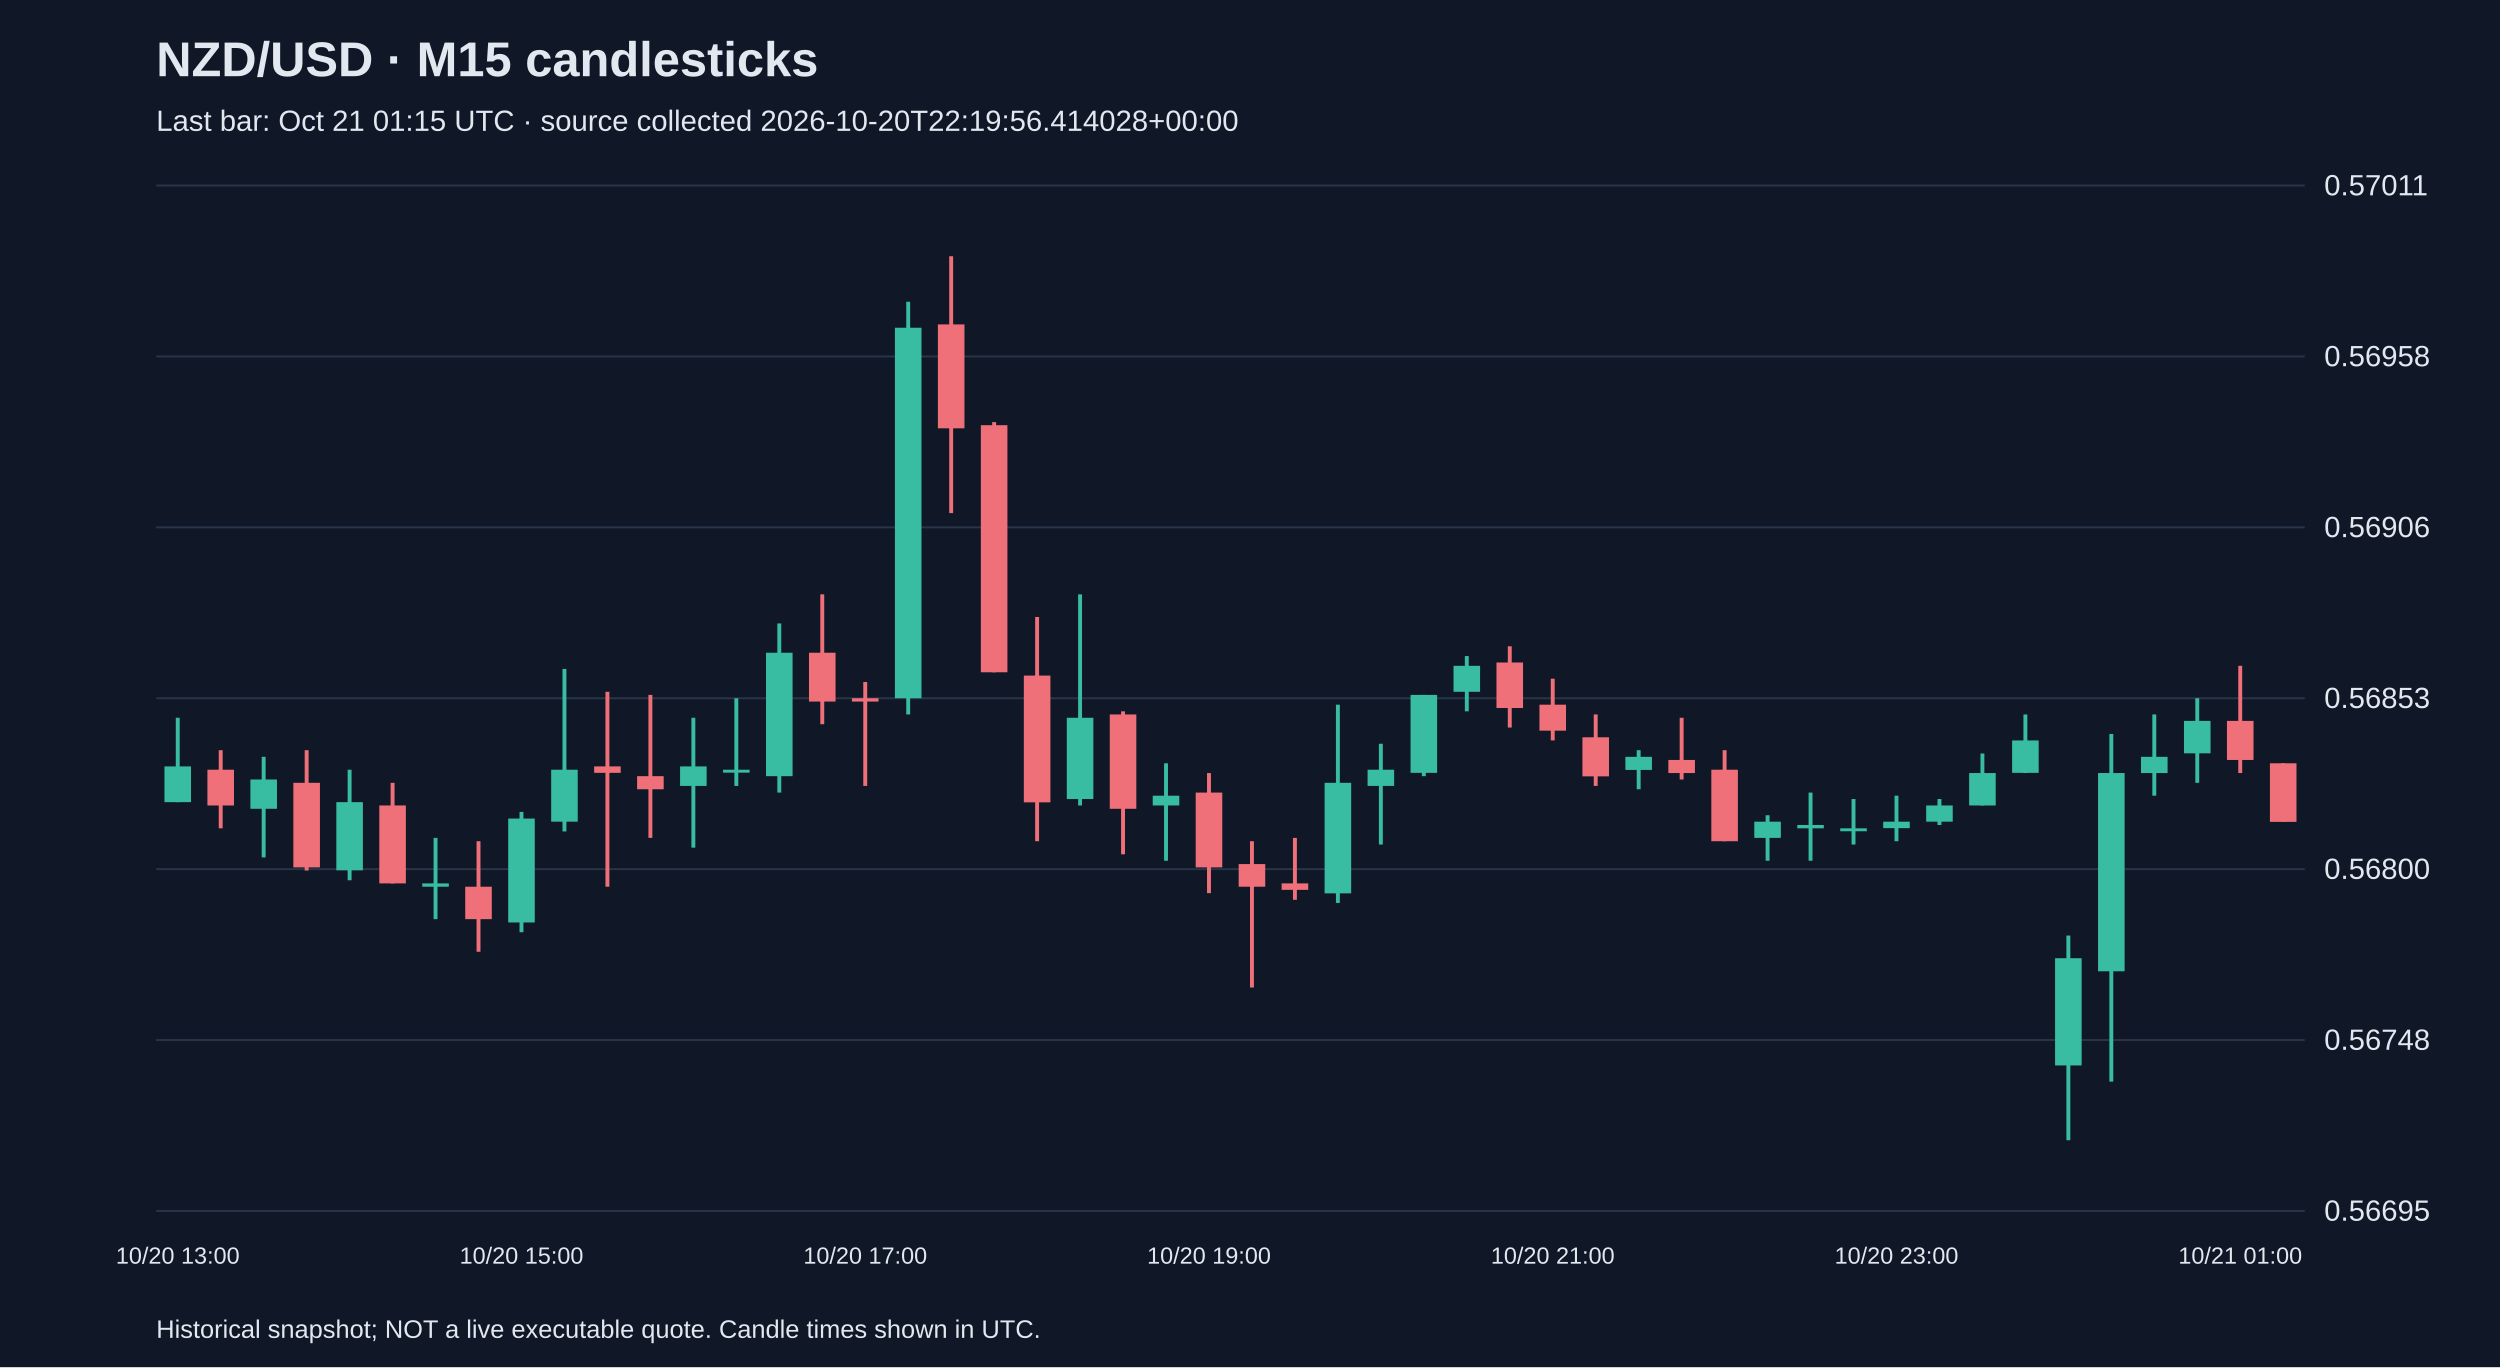
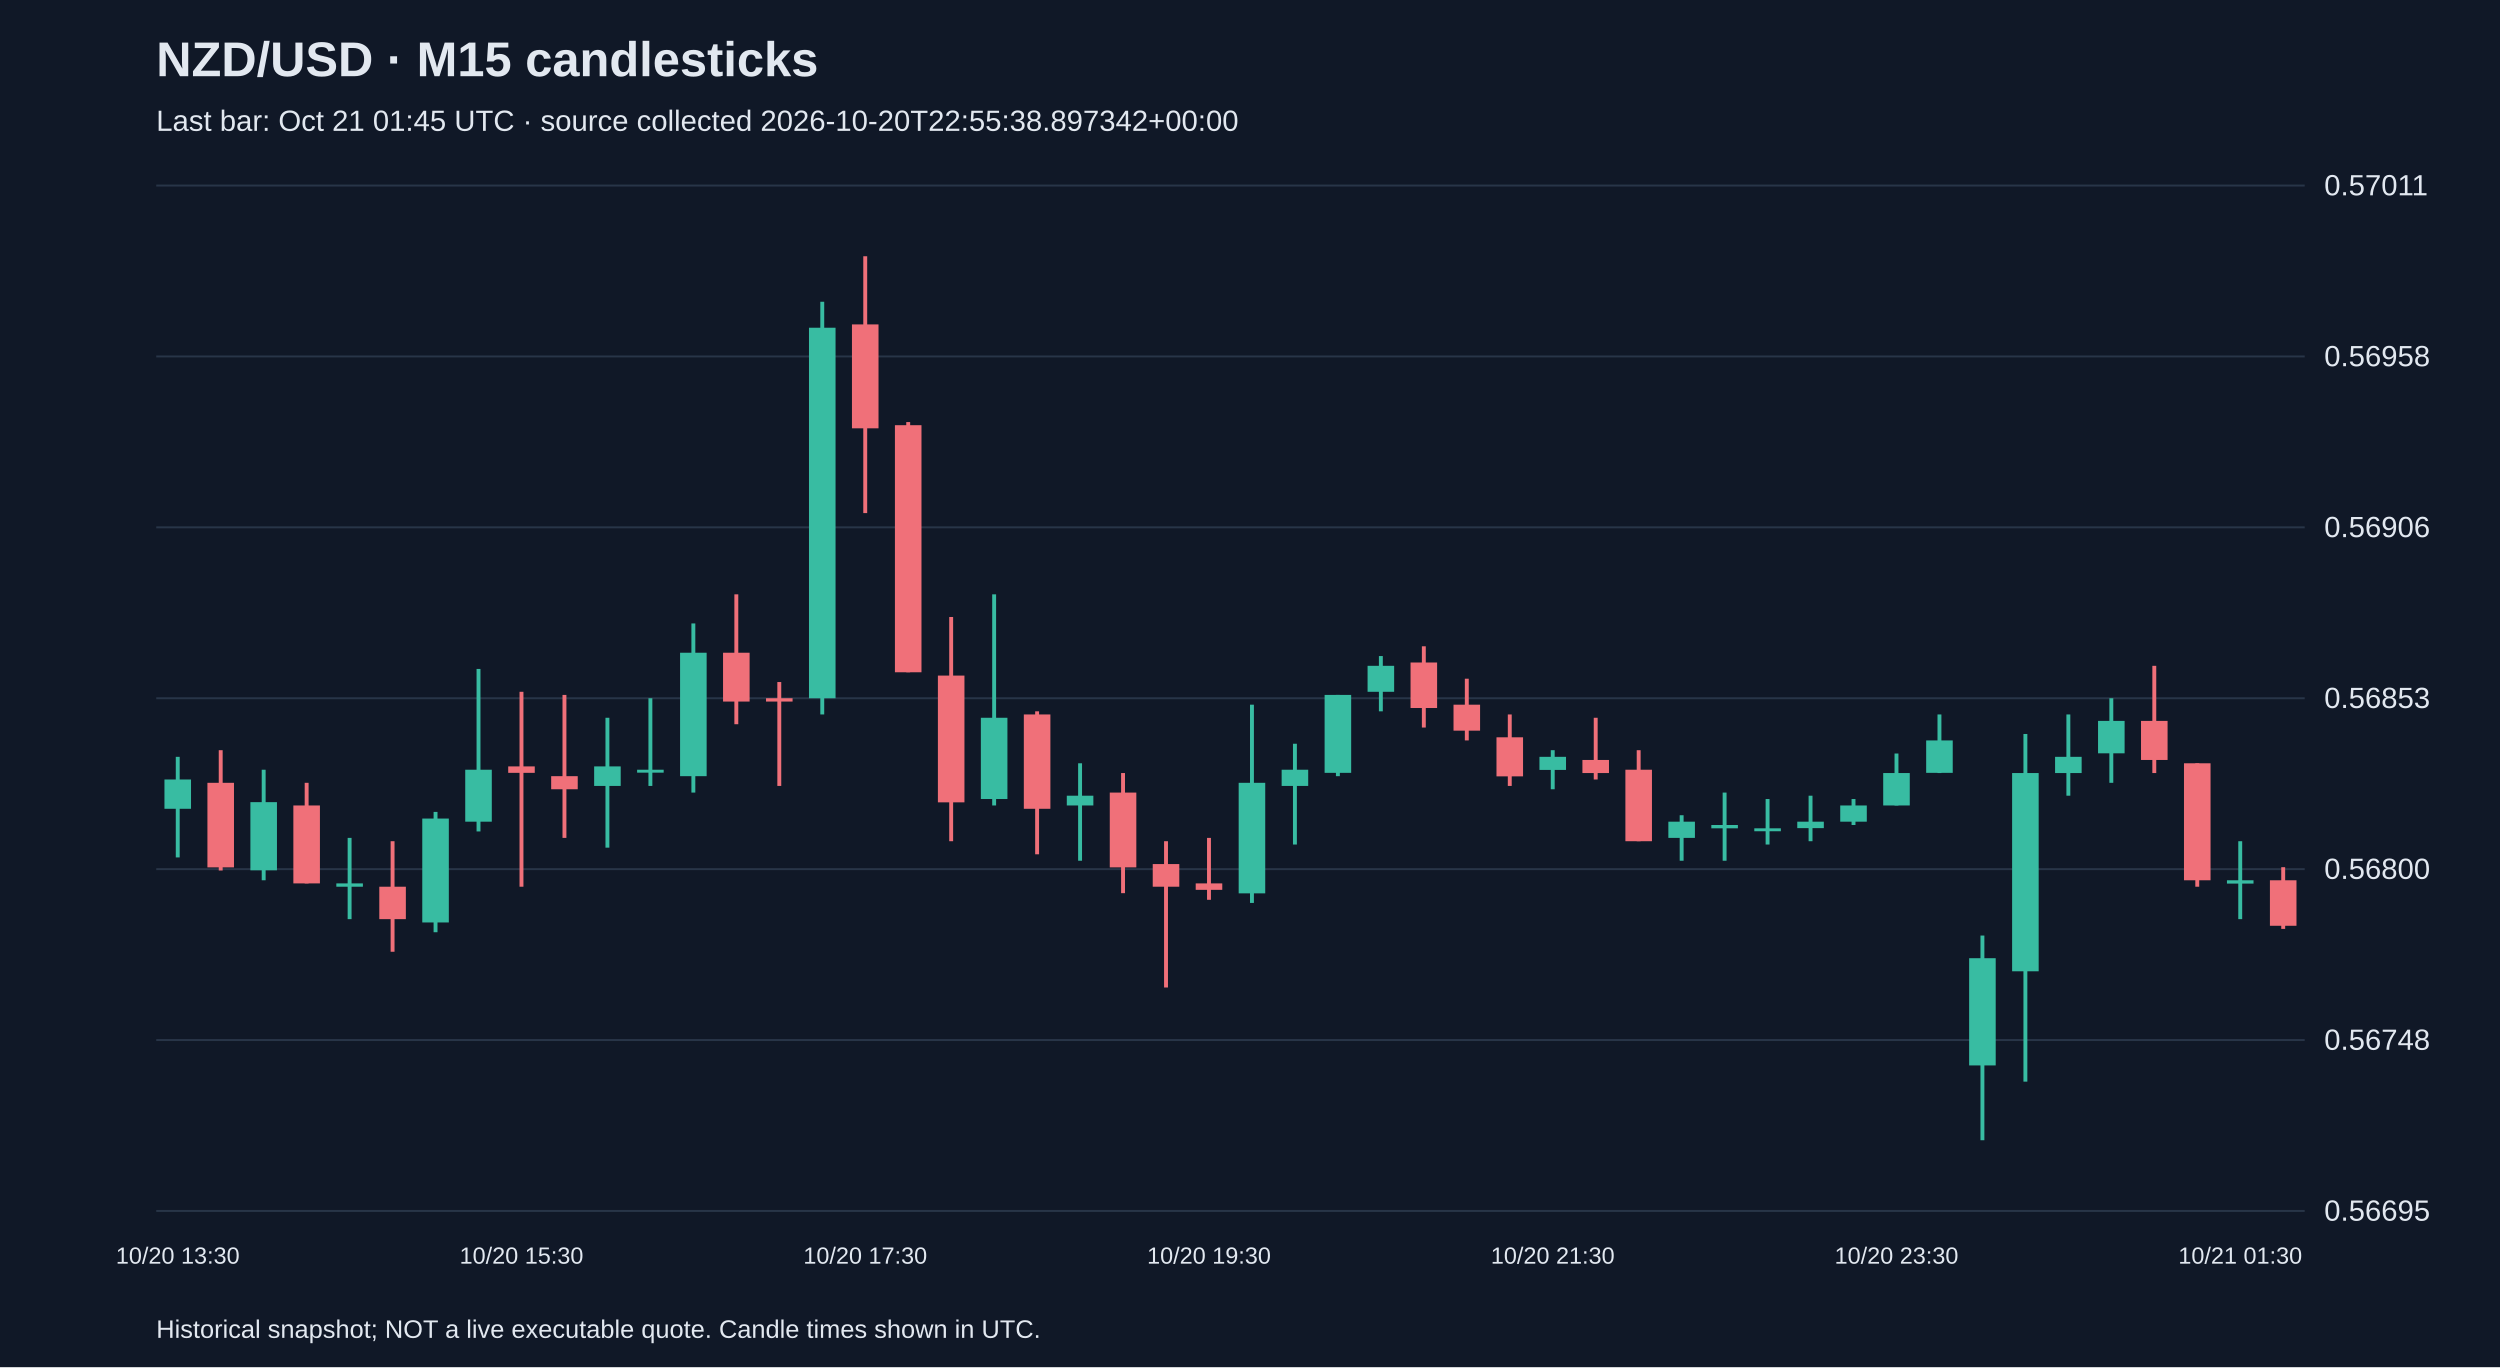
<svg xmlns="http://www.w3.org/2000/svg" viewBox="0 0 1280 700">
  <rect width="100%" height="100%" fill="#101827" />
  <style>text{font-family:Arial,sans-serif;fill:#e2e8f0}</style>
  <text x="80" y="39" font-size="25" font-weight="bold">NZD/USD · M15 candlesticks</text>
-   <text x="80" y="67" font-size="15" fill="#a6b1c5">Last bar: Oct 21 01:15 UTC · source collected 2026-10-20T22:19:56.414028+00:00</text>
+   <text x="80" y="67" font-size="15" fill="#a6b1c5">Last bar: Oct 21 01:45 UTC · source collected 2026-10-20T22:55:38.897342+00:00</text>
  <line x1="80" y1="620.0" x2="1180" y2="620.0" stroke="#283548" />
  <text x="1190" y="625.0" font-size="15">0.56695</text>
  <line x1="80" y1="532.5" x2="1180" y2="532.5" stroke="#283548" />
  <text x="1190" y="537.5" font-size="15">0.56748</text>
  <line x1="80" y1="445.0" x2="1180" y2="445.0" stroke="#283548" />
  <text x="1190" y="450.0" font-size="15">0.56800</text>
  <line x1="80" y1="357.5" x2="1180" y2="357.5" stroke="#283548" />
  <text x="1190" y="362.5" font-size="15">0.56853</text>
  <line x1="80" y1="270.0" x2="1180" y2="270.0" stroke="#283548" />
  <text x="1190" y="275.0" font-size="15">0.56906</text>
  <line x1="80" y1="182.5" x2="1180" y2="182.5" stroke="#283548" />
  <text x="1190" y="187.5" font-size="15">0.56958</text>
  <line x1="80" y1="95.0" x2="1180" y2="95.0" stroke="#283548" />
  <text x="1190" y="100.0" font-size="15">0.57011</text>
-   <line x1="91.0" y1="367.5" x2="91.0" y2="410.7" stroke="#38bca2" stroke-width="2" />
-   <rect x="84.2" y="392.4" width="13.6" height="18.3" fill="#38bca2" />
-   <text x="91.0" y="647" text-anchor="middle" font-size="12">10/20 13:00</text>
-   <line x1="113.0" y1="384.1" x2="113.0" y2="424.1" stroke="#f07079" stroke-width="2" />
-   <rect x="106.2" y="394.1" width="13.6" height="18.3" fill="#f07079" />
-   <line x1="135.0" y1="387.5" x2="135.0" y2="439.0" stroke="#38bca2" stroke-width="2" />
-   <rect x="128.2" y="399.1" width="13.6" height="15.0" fill="#38bca2" />
-   <line x1="157.0" y1="384.1" x2="157.0" y2="445.7" stroke="#f07079" stroke-width="2" />
-   <rect x="150.2" y="400.8" width="13.6" height="43.3" fill="#f07079" />
-   <line x1="179.0" y1="394.1" x2="179.0" y2="450.7" stroke="#38bca2" stroke-width="2" />
-   <rect x="172.2" y="410.7" width="13.6" height="34.9" fill="#38bca2" />
-   <line x1="201.0" y1="400.8" x2="201.0" y2="452.3" stroke="#f07079" stroke-width="2" />
-   <rect x="194.2" y="412.4" width="13.6" height="39.9" fill="#f07079" />
-   <line x1="223.0" y1="429.0" x2="223.0" y2="470.6" stroke="#38bca2" stroke-width="2" />
-   <rect x="216.2" y="452.3" width="13.6" height="1.7" fill="#38bca2" />
-   <line x1="245.0" y1="430.7" x2="245.0" y2="487.3" stroke="#f07079" stroke-width="2" />
-   <rect x="238.2" y="454.0" width="13.6" height="16.6" fill="#f07079" />
-   <line x1="267.0" y1="415.7" x2="267.0" y2="477.3" stroke="#38bca2" stroke-width="2" />
-   <rect x="260.2" y="419.1" width="13.6" height="53.2" fill="#38bca2" />
-   <text x="267.0" y="647" text-anchor="middle" font-size="12">10/20 15:00</text>
-   <line x1="289.0" y1="342.5" x2="289.0" y2="425.7" stroke="#38bca2" stroke-width="2" />
-   <rect x="282.2" y="394.1" width="13.6" height="26.6" fill="#38bca2" />
-   <line x1="311.0" y1="354.2" x2="311.0" y2="454.0" stroke="#f07079" stroke-width="2" />
-   <rect x="304.2" y="392.4" width="13.6" height="3.3" fill="#f07079" />
-   <line x1="333.0" y1="355.8" x2="333.0" y2="429.0" stroke="#f07079" stroke-width="2" />
-   <rect x="326.2" y="397.4" width="13.6" height="6.7" fill="#f07079" />
-   <line x1="355.0" y1="367.5" x2="355.0" y2="434.0" stroke="#38bca2" stroke-width="2" />
-   <rect x="348.2" y="392.4" width="13.6" height="10.0" fill="#38bca2" />
-   <line x1="377.0" y1="357.5" x2="377.0" y2="402.4" stroke="#38bca2" stroke-width="2" />
-   <rect x="370.2" y="394.1" width="13.6" height="1.5" fill="#38bca2" />
-   <line x1="399.0" y1="319.2" x2="399.0" y2="405.8" stroke="#38bca2" stroke-width="2" />
-   <rect x="392.2" y="334.2" width="13.6" height="63.2" fill="#38bca2" />
-   <line x1="421.0" y1="304.3" x2="421.0" y2="370.8" stroke="#f07079" stroke-width="2" />
-   <rect x="414.2" y="334.2" width="13.6" height="25.0" fill="#f07079" />
-   <line x1="443.0" y1="349.2" x2="443.0" y2="402.4" stroke="#f07079" stroke-width="2" />
-   <rect x="436.2" y="357.5" width="13.6" height="1.7" fill="#f07079" />
-   <text x="443.0" y="647" text-anchor="middle" font-size="12">10/20 17:00</text>
-   <line x1="465.0" y1="154.5" x2="465.0" y2="365.8" stroke="#38bca2" stroke-width="2" />
-   <rect x="458.2" y="167.8" width="13.6" height="189.7" fill="#38bca2" />
-   <line x1="487.0" y1="131.2" x2="487.0" y2="262.7" stroke="#f07079" stroke-width="2" />
-   <rect x="480.2" y="166.1" width="13.6" height="53.2" fill="#f07079" />
-   <line x1="509.0" y1="216.1" x2="509.0" y2="344.2" stroke="#f07079" stroke-width="2" />
-   <rect x="502.2" y="217.7" width="13.6" height="126.5" fill="#f07079" />
-   <line x1="531.0" y1="315.9" x2="531.0" y2="430.7" stroke="#f07079" stroke-width="2" />
-   <rect x="524.2" y="345.9" width="13.6" height="64.9" fill="#f07079" />
-   <line x1="553.0" y1="304.3" x2="553.0" y2="412.4" stroke="#38bca2" stroke-width="2" />
-   <rect x="546.2" y="367.5" width="13.6" height="41.6" fill="#38bca2" />
-   <line x1="575.0" y1="364.2" x2="575.0" y2="437.4" stroke="#f07079" stroke-width="2" />
-   <rect x="568.2" y="365.8" width="13.6" height="48.3" fill="#f07079" />
-   <line x1="597.0" y1="390.8" x2="597.0" y2="440.7" stroke="#38bca2" stroke-width="2" />
-   <rect x="590.2" y="407.4" width="13.6" height="5.0" fill="#38bca2" />
-   <line x1="619.0" y1="395.8" x2="619.0" y2="457.3" stroke="#f07079" stroke-width="2" />
-   <rect x="612.2" y="405.8" width="13.6" height="38.3" fill="#f07079" />
-   <text x="619.0" y="647" text-anchor="middle" font-size="12">10/20 19:00</text>
-   <line x1="641.0" y1="430.7" x2="641.0" y2="505.6" stroke="#f07079" stroke-width="2" />
-   <rect x="634.2" y="442.4" width="13.6" height="11.6" fill="#f07079" />
-   <line x1="663.0" y1="429.0" x2="663.0" y2="460.7" stroke="#f07079" stroke-width="2" />
-   <rect x="656.2" y="452.3" width="13.6" height="3.3" fill="#f07079" />
-   <line x1="685.0" y1="360.8" x2="685.0" y2="462.3" stroke="#38bca2" stroke-width="2" />
-   <rect x="678.2" y="400.8" width="13.6" height="56.6" fill="#38bca2" />
-   <line x1="707.0" y1="380.8" x2="707.0" y2="432.4" stroke="#38bca2" stroke-width="2" />
-   <rect x="700.2" y="394.1" width="13.6" height="8.3" fill="#38bca2" />
-   <line x1="729.0" y1="355.8" x2="729.0" y2="397.4" stroke="#38bca2" stroke-width="2" />
-   <rect x="722.2" y="355.8" width="13.6" height="39.9" fill="#38bca2" />
-   <line x1="751.0" y1="335.9" x2="751.0" y2="364.2" stroke="#38bca2" stroke-width="2" />
-   <rect x="744.2" y="340.9" width="13.6" height="13.3" fill="#38bca2" />
-   <line x1="773.0" y1="330.9" x2="773.0" y2="372.5" stroke="#f07079" stroke-width="2" />
-   <rect x="766.2" y="339.2" width="13.6" height="23.3" fill="#f07079" />
-   <line x1="795.0" y1="347.5" x2="795.0" y2="379.1" stroke="#f07079" stroke-width="2" />
-   <rect x="788.2" y="360.8" width="13.6" height="13.3" fill="#f07079" />
-   <text x="795.0" y="647" text-anchor="middle" font-size="12">10/20 21:00</text>
-   <line x1="817.0" y1="365.8" x2="817.0" y2="402.4" stroke="#f07079" stroke-width="2" />
-   <rect x="810.2" y="377.5" width="13.6" height="20.0" fill="#f07079" />
-   <line x1="839.0" y1="384.1" x2="839.0" y2="404.1" stroke="#38bca2" stroke-width="2" />
-   <rect x="832.2" y="387.5" width="13.6" height="6.7" fill="#38bca2" />
-   <line x1="861.0" y1="367.5" x2="861.0" y2="399.1" stroke="#f07079" stroke-width="2" />
-   <rect x="854.2" y="389.1" width="13.6" height="6.7" fill="#f07079" />
-   <line x1="883.0" y1="384.1" x2="883.0" y2="430.7" stroke="#f07079" stroke-width="2" />
-   <rect x="876.2" y="394.1" width="13.6" height="36.6" fill="#f07079" />
-   <line x1="905.0" y1="417.4" x2="905.0" y2="440.7" stroke="#38bca2" stroke-width="2" />
-   <rect x="898.2" y="420.7" width="13.6" height="8.3" fill="#38bca2" />
-   <line x1="927.0" y1="405.8" x2="927.0" y2="440.7" stroke="#38bca2" stroke-width="2" />
-   <rect x="920.2" y="422.4" width="13.6" height="1.7" fill="#38bca2" />
-   <line x1="949.0" y1="409.1" x2="949.0" y2="432.4" stroke="#38bca2" stroke-width="2" />
-   <rect x="942.2" y="424.1" width="13.6" height="1.5" fill="#38bca2" />
-   <line x1="971.0" y1="407.4" x2="971.0" y2="430.7" stroke="#38bca2" stroke-width="2" />
-   <rect x="964.2" y="420.7" width="13.6" height="3.3" fill="#38bca2" />
-   <text x="971.0" y="647" text-anchor="middle" font-size="12">10/20 23:00</text>
-   <line x1="993.0" y1="409.1" x2="993.0" y2="422.4" stroke="#38bca2" stroke-width="2" />
-   <rect x="986.2" y="412.4" width="13.6" height="8.3" fill="#38bca2" />
-   <line x1="1015.0" y1="385.8" x2="1015.0" y2="412.4" stroke="#38bca2" stroke-width="2" />
-   <rect x="1008.2" y="395.8" width="13.6" height="16.6" fill="#38bca2" />
-   <line x1="1037.0" y1="365.8" x2="1037.0" y2="395.8" stroke="#38bca2" stroke-width="2" />
-   <rect x="1030.2" y="379.1" width="13.6" height="16.6" fill="#38bca2" />
-   <line x1="1059.0" y1="479.0" x2="1059.0" y2="583.8" stroke="#38bca2" stroke-width="2" />
-   <rect x="1052.2" y="490.6" width="13.6" height="54.9" fill="#38bca2" />
-   <line x1="1081.0" y1="375.8" x2="1081.0" y2="553.8" stroke="#38bca2" stroke-width="2" />
-   <rect x="1074.2" y="395.8" width="13.6" height="101.5" fill="#38bca2" />
-   <line x1="1103.0" y1="365.8" x2="1103.0" y2="407.4" stroke="#38bca2" stroke-width="2" />
-   <rect x="1096.2" y="387.5" width="13.6" height="8.3" fill="#38bca2" />
-   <line x1="1125.0" y1="357.5" x2="1125.0" y2="400.8" stroke="#38bca2" stroke-width="2" />
-   <rect x="1118.2" y="369.1" width="13.6" height="16.6" fill="#38bca2" />
-   <line x1="1147.0" y1="340.9" x2="1147.0" y2="395.8" stroke="#f07079" stroke-width="2" />
-   <rect x="1140.2" y="369.1" width="13.6" height="20.0" fill="#f07079" />
-   <text x="1147.0" y="647" text-anchor="middle" font-size="12">10/21 01:00</text>
-   <line x1="1169.0" y1="390.8" x2="1169.0" y2="420.7" stroke="#f07079" stroke-width="2" />
-   <rect x="1162.2" y="390.8" width="13.6" height="30.0" fill="#f07079" />
+   <line x1="91.0" y1="387.5" x2="91.0" y2="439.0" stroke="#38bca2" stroke-width="2" />
+   <rect x="84.2" y="399.1" width="13.6" height="15.0" fill="#38bca2" />
+   <text x="91.0" y="647" text-anchor="middle" font-size="12">10/20 13:30</text>
+   <line x1="113.0" y1="384.1" x2="113.0" y2="445.7" stroke="#f07079" stroke-width="2" />
+   <rect x="106.2" y="400.8" width="13.6" height="43.3" fill="#f07079" />
+   <line x1="135.0" y1="394.1" x2="135.0" y2="450.7" stroke="#38bca2" stroke-width="2" />
+   <rect x="128.2" y="410.7" width="13.6" height="34.9" fill="#38bca2" />
+   <line x1="157.0" y1="400.8" x2="157.0" y2="452.3" stroke="#f07079" stroke-width="2" />
+   <rect x="150.2" y="412.4" width="13.6" height="39.9" fill="#f07079" />
+   <line x1="179.0" y1="429.0" x2="179.0" y2="470.6" stroke="#38bca2" stroke-width="2" />
+   <rect x="172.2" y="452.3" width="13.6" height="1.7" fill="#38bca2" />
+   <line x1="201.0" y1="430.7" x2="201.0" y2="487.3" stroke="#f07079" stroke-width="2" />
+   <rect x="194.2" y="454.0" width="13.6" height="16.6" fill="#f07079" />
+   <line x1="223.0" y1="415.7" x2="223.0" y2="477.3" stroke="#38bca2" stroke-width="2" />
+   <rect x="216.2" y="419.1" width="13.6" height="53.2" fill="#38bca2" />
+   <line x1="245.0" y1="342.5" x2="245.0" y2="425.7" stroke="#38bca2" stroke-width="2" />
+   <rect x="238.2" y="394.1" width="13.6" height="26.6" fill="#38bca2" />
+   <line x1="267.0" y1="354.2" x2="267.0" y2="454.0" stroke="#f07079" stroke-width="2" />
+   <rect x="260.2" y="392.4" width="13.6" height="3.3" fill="#f07079" />
+   <text x="267.0" y="647" text-anchor="middle" font-size="12">10/20 15:30</text>
+   <line x1="289.0" y1="355.8" x2="289.0" y2="429.0" stroke="#f07079" stroke-width="2" />
+   <rect x="282.2" y="397.4" width="13.6" height="6.7" fill="#f07079" />
+   <line x1="311.0" y1="367.5" x2="311.0" y2="434.0" stroke="#38bca2" stroke-width="2" />
+   <rect x="304.2" y="392.4" width="13.6" height="10.0" fill="#38bca2" />
+   <line x1="333.0" y1="357.5" x2="333.0" y2="402.4" stroke="#38bca2" stroke-width="2" />
+   <rect x="326.2" y="394.1" width="13.6" height="1.5" fill="#38bca2" />
+   <line x1="355.0" y1="319.2" x2="355.0" y2="405.8" stroke="#38bca2" stroke-width="2" />
+   <rect x="348.2" y="334.2" width="13.6" height="63.2" fill="#38bca2" />
+   <line x1="377.0" y1="304.3" x2="377.0" y2="370.8" stroke="#f07079" stroke-width="2" />
+   <rect x="370.2" y="334.2" width="13.6" height="25.0" fill="#f07079" />
+   <line x1="399.0" y1="349.2" x2="399.0" y2="402.4" stroke="#f07079" stroke-width="2" />
+   <rect x="392.2" y="357.5" width="13.6" height="1.7" fill="#f07079" />
+   <line x1="421.0" y1="154.5" x2="421.0" y2="365.8" stroke="#38bca2" stroke-width="2" />
+   <rect x="414.2" y="167.8" width="13.6" height="189.7" fill="#38bca2" />
+   <line x1="443.0" y1="131.2" x2="443.0" y2="262.7" stroke="#f07079" stroke-width="2" />
+   <rect x="436.2" y="166.1" width="13.6" height="53.2" fill="#f07079" />
+   <text x="443.0" y="647" text-anchor="middle" font-size="12">10/20 17:30</text>
+   <line x1="465.0" y1="216.1" x2="465.0" y2="344.2" stroke="#f07079" stroke-width="2" />
+   <rect x="458.2" y="217.7" width="13.6" height="126.5" fill="#f07079" />
+   <line x1="487.0" y1="315.9" x2="487.0" y2="430.7" stroke="#f07079" stroke-width="2" />
+   <rect x="480.2" y="345.9" width="13.6" height="64.9" fill="#f07079" />
+   <line x1="509.0" y1="304.3" x2="509.0" y2="412.4" stroke="#38bca2" stroke-width="2" />
+   <rect x="502.2" y="367.5" width="13.6" height="41.6" fill="#38bca2" />
+   <line x1="531.0" y1="364.2" x2="531.0" y2="437.4" stroke="#f07079" stroke-width="2" />
+   <rect x="524.2" y="365.8" width="13.6" height="48.3" fill="#f07079" />
+   <line x1="553.0" y1="390.8" x2="553.0" y2="440.7" stroke="#38bca2" stroke-width="2" />
+   <rect x="546.2" y="407.4" width="13.6" height="5.0" fill="#38bca2" />
+   <line x1="575.0" y1="395.8" x2="575.0" y2="457.3" stroke="#f07079" stroke-width="2" />
+   <rect x="568.2" y="405.8" width="13.6" height="38.3" fill="#f07079" />
+   <line x1="597.0" y1="430.7" x2="597.0" y2="505.6" stroke="#f07079" stroke-width="2" />
+   <rect x="590.2" y="442.4" width="13.6" height="11.6" fill="#f07079" />
+   <line x1="619.0" y1="429.0" x2="619.0" y2="460.7" stroke="#f07079" stroke-width="2" />
+   <rect x="612.2" y="452.3" width="13.6" height="3.3" fill="#f07079" />
+   <text x="619.0" y="647" text-anchor="middle" font-size="12">10/20 19:30</text>
+   <line x1="641.0" y1="360.8" x2="641.0" y2="462.3" stroke="#38bca2" stroke-width="2" />
+   <rect x="634.2" y="400.8" width="13.6" height="56.6" fill="#38bca2" />
+   <line x1="663.0" y1="380.8" x2="663.0" y2="432.4" stroke="#38bca2" stroke-width="2" />
+   <rect x="656.2" y="394.1" width="13.6" height="8.3" fill="#38bca2" />
+   <line x1="685.0" y1="355.8" x2="685.0" y2="397.4" stroke="#38bca2" stroke-width="2" />
+   <rect x="678.2" y="355.8" width="13.6" height="39.9" fill="#38bca2" />
+   <line x1="707.0" y1="335.9" x2="707.0" y2="364.2" stroke="#38bca2" stroke-width="2" />
+   <rect x="700.2" y="340.9" width="13.6" height="13.3" fill="#38bca2" />
+   <line x1="729.0" y1="330.9" x2="729.0" y2="372.5" stroke="#f07079" stroke-width="2" />
+   <rect x="722.2" y="339.2" width="13.6" height="23.3" fill="#f07079" />
+   <line x1="751.0" y1="347.5" x2="751.0" y2="379.1" stroke="#f07079" stroke-width="2" />
+   <rect x="744.2" y="360.8" width="13.6" height="13.3" fill="#f07079" />
+   <line x1="773.0" y1="365.8" x2="773.0" y2="402.4" stroke="#f07079" stroke-width="2" />
+   <rect x="766.2" y="377.5" width="13.6" height="20.0" fill="#f07079" />
+   <line x1="795.0" y1="384.1" x2="795.0" y2="404.1" stroke="#38bca2" stroke-width="2" />
+   <rect x="788.2" y="387.5" width="13.6" height="6.7" fill="#38bca2" />
+   <text x="795.0" y="647" text-anchor="middle" font-size="12">10/20 21:30</text>
+   <line x1="817.0" y1="367.5" x2="817.0" y2="399.1" stroke="#f07079" stroke-width="2" />
+   <rect x="810.2" y="389.1" width="13.6" height="6.7" fill="#f07079" />
+   <line x1="839.0" y1="384.1" x2="839.0" y2="430.7" stroke="#f07079" stroke-width="2" />
+   <rect x="832.2" y="394.1" width="13.6" height="36.6" fill="#f07079" />
+   <line x1="861.0" y1="417.4" x2="861.0" y2="440.7" stroke="#38bca2" stroke-width="2" />
+   <rect x="854.2" y="420.7" width="13.6" height="8.3" fill="#38bca2" />
+   <line x1="883.0" y1="405.8" x2="883.0" y2="440.7" stroke="#38bca2" stroke-width="2" />
+   <rect x="876.2" y="422.4" width="13.6" height="1.7" fill="#38bca2" />
+   <line x1="905.0" y1="409.1" x2="905.0" y2="432.4" stroke="#38bca2" stroke-width="2" />
+   <rect x="898.2" y="424.1" width="13.6" height="1.5" fill="#38bca2" />
+   <line x1="927.0" y1="407.4" x2="927.0" y2="430.7" stroke="#38bca2" stroke-width="2" />
+   <rect x="920.2" y="420.7" width="13.6" height="3.3" fill="#38bca2" />
+   <line x1="949.0" y1="409.1" x2="949.0" y2="422.4" stroke="#38bca2" stroke-width="2" />
+   <rect x="942.2" y="412.4" width="13.6" height="8.3" fill="#38bca2" />
+   <line x1="971.0" y1="385.8" x2="971.0" y2="412.4" stroke="#38bca2" stroke-width="2" />
+   <rect x="964.2" y="395.8" width="13.6" height="16.6" fill="#38bca2" />
+   <text x="971.0" y="647" text-anchor="middle" font-size="12">10/20 23:30</text>
+   <line x1="993.0" y1="365.8" x2="993.0" y2="395.8" stroke="#38bca2" stroke-width="2" />
+   <rect x="986.2" y="379.1" width="13.6" height="16.6" fill="#38bca2" />
+   <line x1="1015.0" y1="479.0" x2="1015.0" y2="583.8" stroke="#38bca2" stroke-width="2" />
+   <rect x="1008.2" y="490.6" width="13.6" height="54.9" fill="#38bca2" />
+   <line x1="1037.0" y1="375.8" x2="1037.0" y2="553.8" stroke="#38bca2" stroke-width="2" />
+   <rect x="1030.2" y="395.8" width="13.6" height="101.5" fill="#38bca2" />
+   <line x1="1059.0" y1="365.8" x2="1059.0" y2="407.4" stroke="#38bca2" stroke-width="2" />
+   <rect x="1052.2" y="387.5" width="13.6" height="8.3" fill="#38bca2" />
+   <line x1="1081.0" y1="357.5" x2="1081.0" y2="400.8" stroke="#38bca2" stroke-width="2" />
+   <rect x="1074.2" y="369.1" width="13.6" height="16.6" fill="#38bca2" />
+   <line x1="1103.0" y1="340.9" x2="1103.0" y2="395.8" stroke="#f07079" stroke-width="2" />
+   <rect x="1096.2" y="369.1" width="13.6" height="20.0" fill="#f07079" />
+   <line x1="1125.0" y1="390.8" x2="1125.0" y2="454.0" stroke="#f07079" stroke-width="2" />
+   <rect x="1118.2" y="390.8" width="13.6" height="59.9" fill="#f07079" />
+   <line x1="1147.0" y1="430.7" x2="1147.0" y2="470.6" stroke="#38bca2" stroke-width="2" />
+   <rect x="1140.2" y="450.7" width="13.6" height="1.7" fill="#38bca2" />
+   <text x="1147.0" y="647" text-anchor="middle" font-size="12">10/21 01:30</text>
+   <line x1="1169.0" y1="444.0" x2="1169.0" y2="475.6" stroke="#f07079" stroke-width="2" />
+   <rect x="1162.2" y="450.7" width="13.6" height="23.3" fill="#f07079" />
  <text x="80" y="685" font-size="13">Historical snapshot; NOT a live executable quote. Candle times shown in UTC.</text>
</svg>
